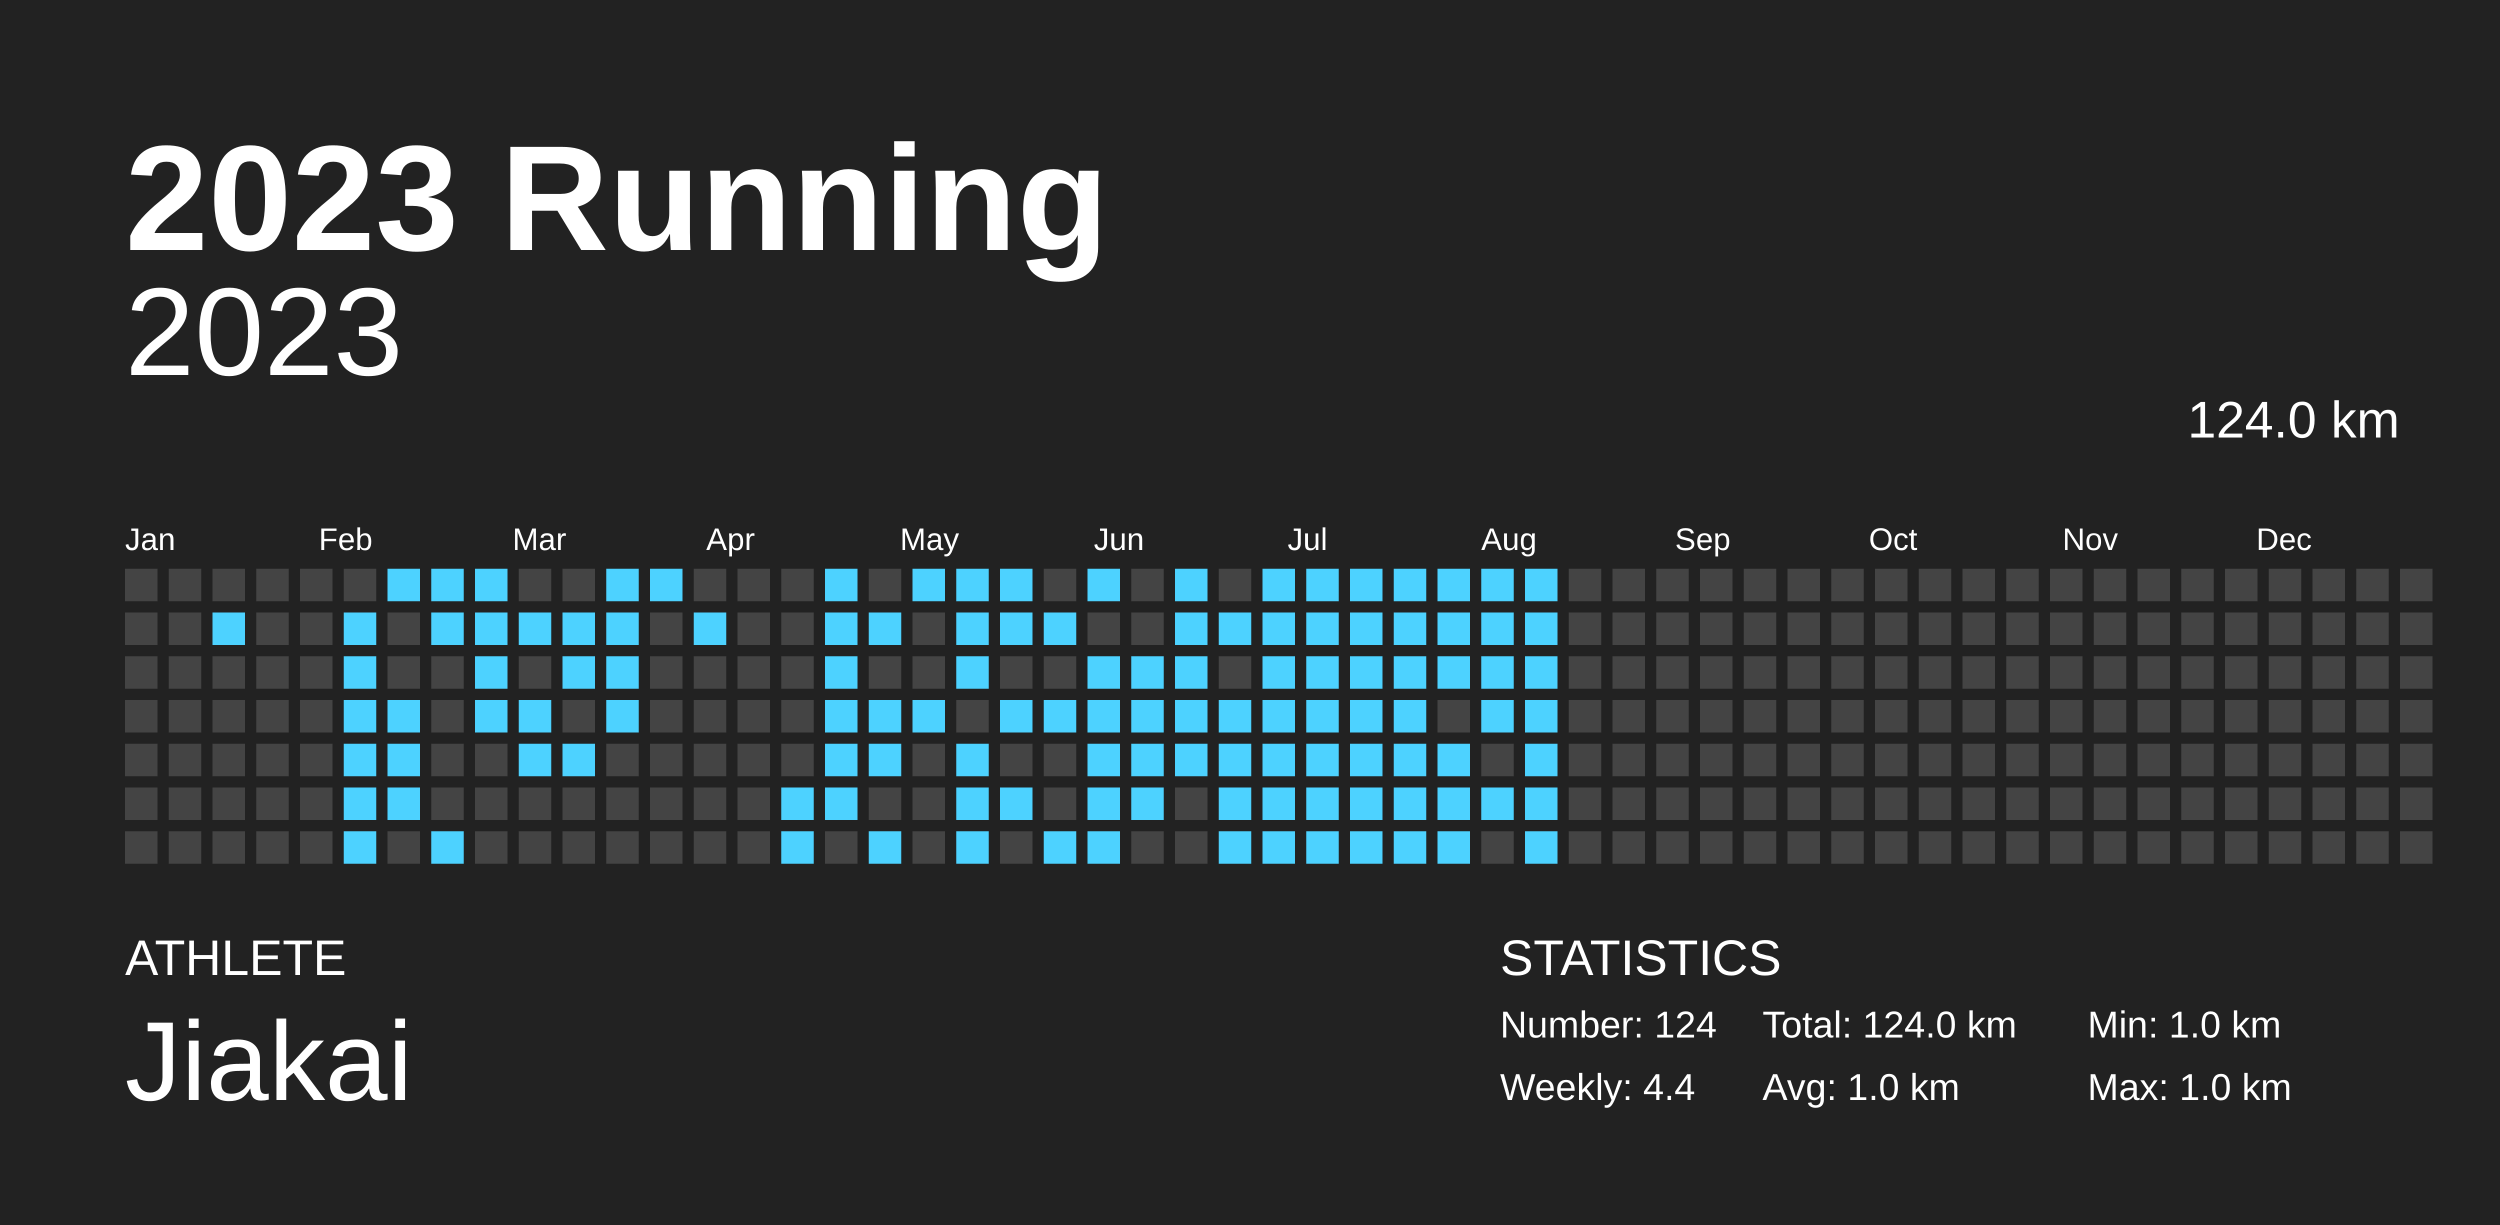
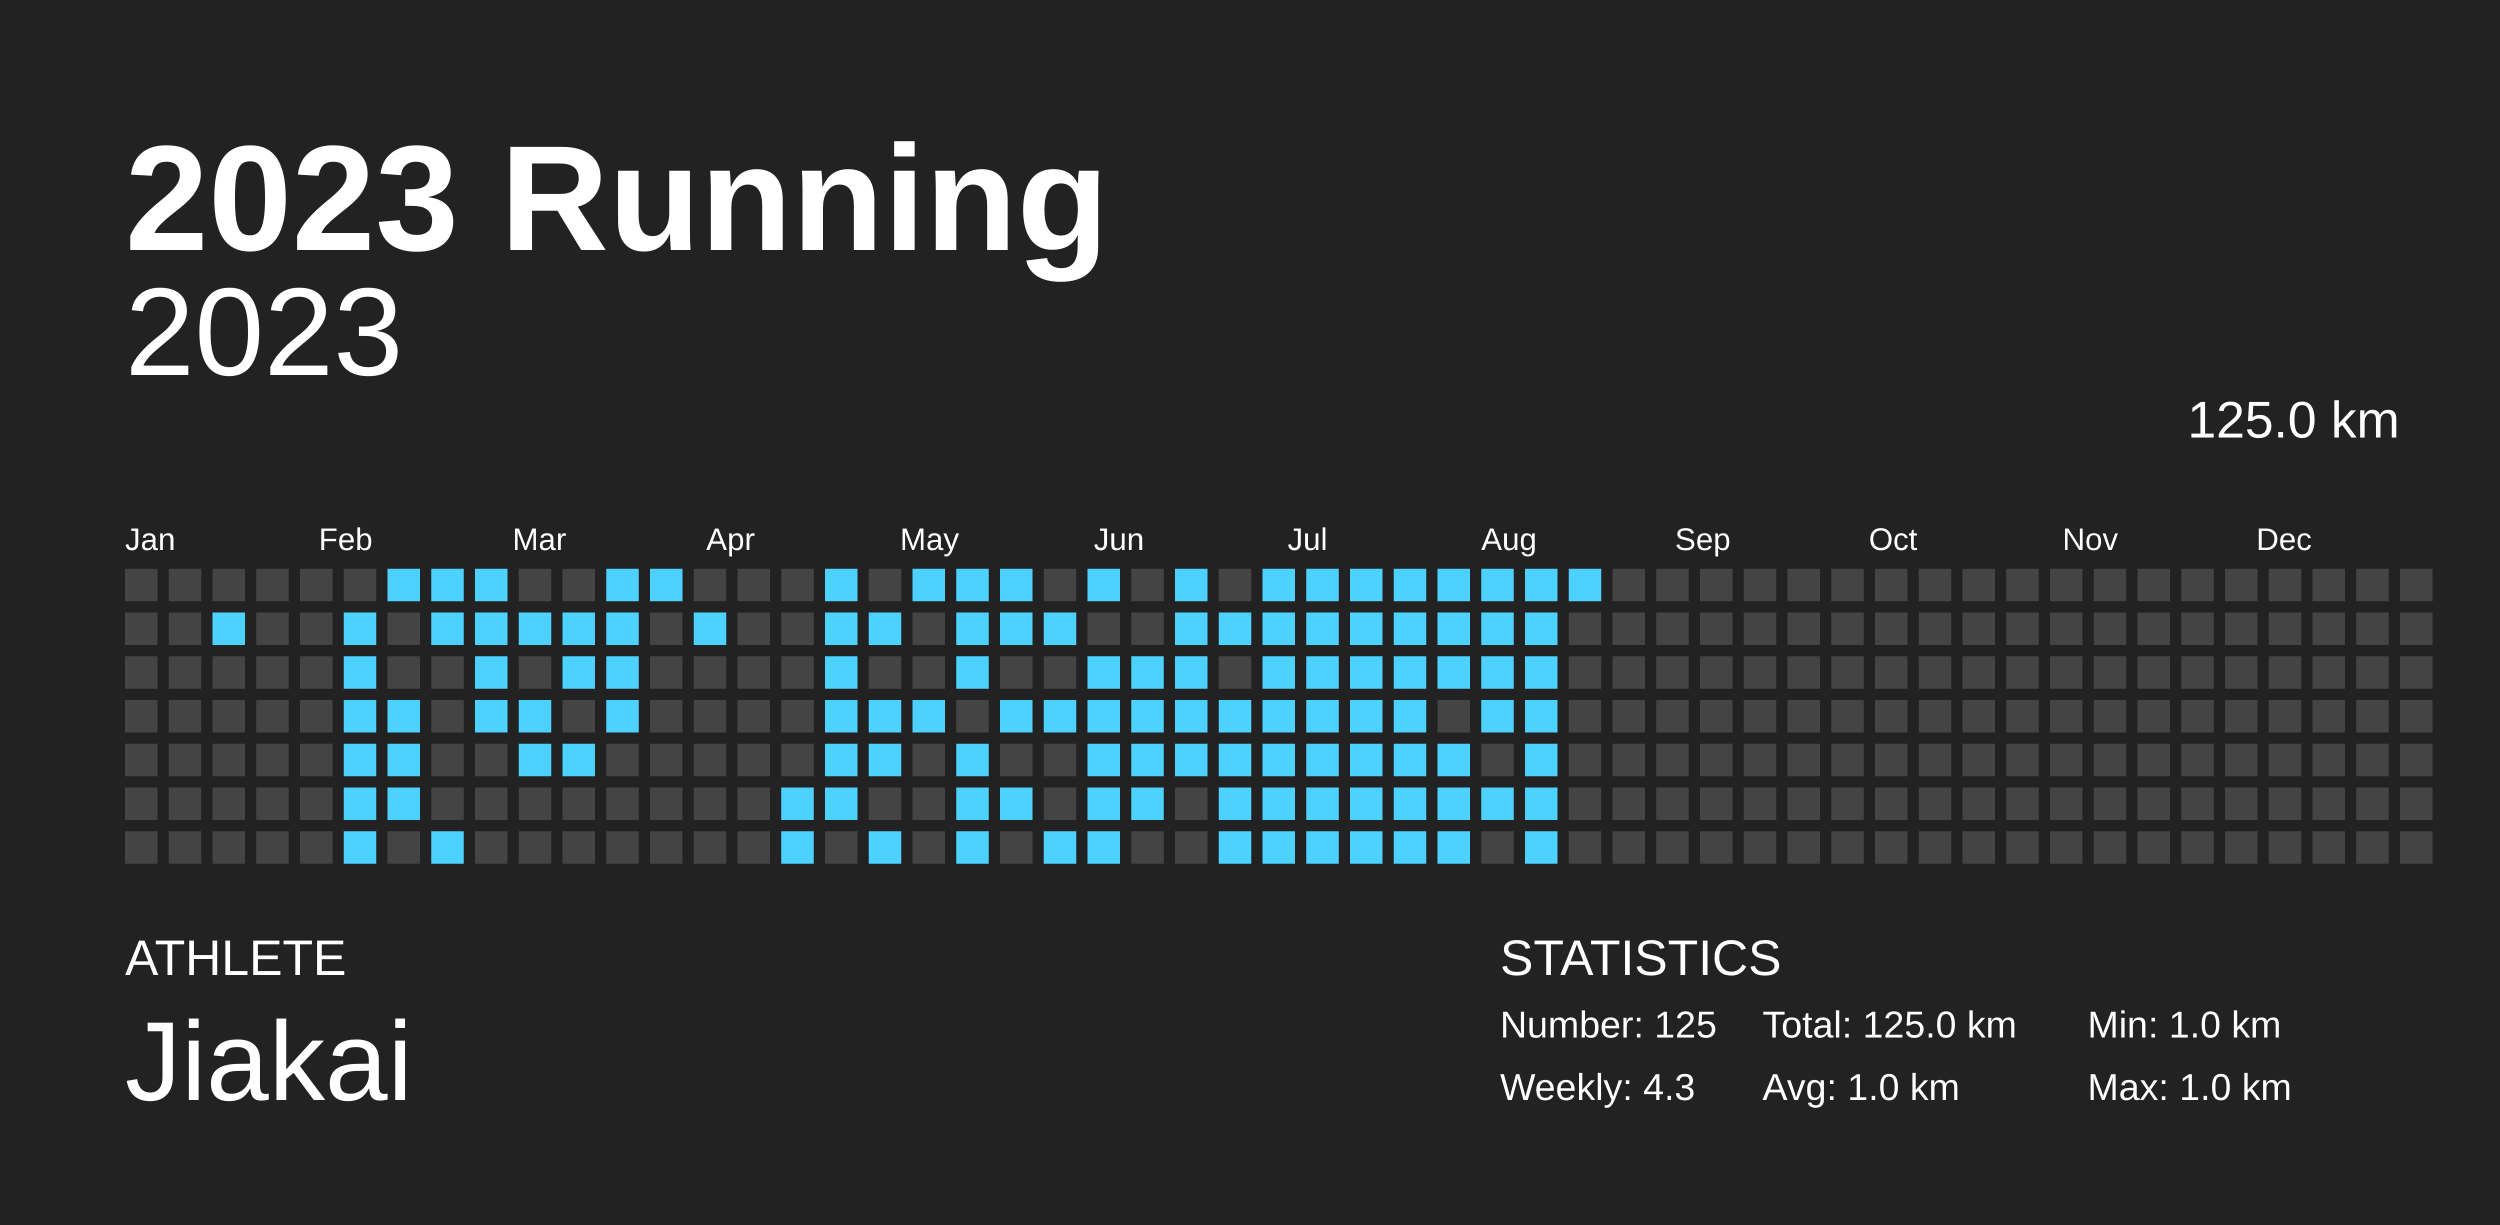
<svg xmlns="http://www.w3.org/2000/svg" baseProfile="full" height="98mm" version="1.1" viewBox="0,0,200,98" width="200mm">
  <defs />
  <rect fill="#222222" height="98" width="200" x="0" y="0" />
  <text fill="#FFFFFF" style="font-size:12px; font-family:Arial; font-weight:bold;" x="10" y="20">2023 Running</text>
  <text fill="#FFFFFF" style="font-size:4px; font-family:Arial" x="10" y="78">ATHLETE</text>
  <text fill="#FFFFFF" style="font-size:9px; font-family:Arial" x="10" y="88">Jiakai</text>
  <text fill="#FFFFFF" style="font-size:4px; font-family:Arial" x="120" y="78">STATISTICS</text>
-   <text fill="#FFFFFF" style="font-size:3px; font-family:Arial" x="120" y="83">Number: 124</text>
-   <text fill="#FFFFFF" style="font-size:3px; font-family:Arial" x="120" y="88">Weekly: 4.4</text>
-   <text fill="#FFFFFF" style="font-size:3px; font-family:Arial" x="141" y="83">Total: 124.0 km</text>
+   <text fill="#FFFFFF" style="font-size:3px; font-family:Arial" x="120" y="83">Number: 125</text>
+   <text fill="#FFFFFF" style="font-size:3px; font-family:Arial" x="120" y="88">Weekly: 4.3</text>
+   <text fill="#FFFFFF" style="font-size:3px; font-family:Arial" x="141" y="83">Total: 125.0 km</text>
  <text fill="#FFFFFF" style="font-size:3px; font-family:Arial" x="141" y="88">Avg: 1.0 km</text>
  <text fill="#FFFFFF" style="font-size:3px; font-family:Arial" x="167" y="83">Min: 1.0 km</text>
  <text fill="#FFFFFF" style="font-size:3px; font-family:Arial" x="167" y="88">Max: 1.0 km</text>
  <text alignment-baseline="hanging" fill="#FFFFFF" style="font-size:10.0px; font-family:Arial;" x="10" y="30">2023</text>
-   <text alignment-baseline="hanging" fill="#FFFFFF" style="font-size:4.125px; font-family:Arial;" x="175" y="35">124.0 km</text>
+   <text alignment-baseline="hanging" fill="#FFFFFF" style="font-size:4.125px; font-family:Arial;" x="175" y="35">125.0 km</text>
  <text fill="#FFFFFF" style="font-size:2.5px; font-family:Arial" x="10.0" y="44">Jan</text>
  <text fill="#FFFFFF" style="font-size:2.5px; font-family:Arial" x="25.5" y="44">Feb</text>
  <text fill="#FFFFFF" style="font-size:2.5px; font-family:Arial" x="41.0" y="44">Mar</text>
  <text fill="#FFFFFF" style="font-size:2.5px; font-family:Arial" x="56.5" y="44">Apr</text>
  <text fill="#FFFFFF" style="font-size:2.5px; font-family:Arial" x="72.0" y="44">May</text>
  <text fill="#FFFFFF" style="font-size:2.5px; font-family:Arial" x="87.5" y="44">Jun</text>
  <text fill="#FFFFFF" style="font-size:2.5px; font-family:Arial" x="103.0" y="44">Jul</text>
  <text fill="#FFFFFF" style="font-size:2.5px; font-family:Arial" x="118.5" y="44">Aug</text>
  <text fill="#FFFFFF" style="font-size:2.5px; font-family:Arial" x="134.0" y="44">Sep</text>
  <text fill="#FFFFFF" style="font-size:2.5px; font-family:Arial" x="149.5" y="44">Oct</text>
  <text fill="#FFFFFF" style="font-size:2.5px; font-family:Arial" x="165.0" y="44">Nov</text>
  <text fill="#FFFFFF" style="font-size:2.5px; font-family:Arial" x="180.5" y="44">Dec</text>
  <rect fill="#444444" height="2.6" width="2.6" x="10.0" y="45.5" />
  <rect fill="#444444" height="2.6" width="2.6" x="10.0" y="49.0" />
  <rect fill="#444444" height="2.6" width="2.6" x="10.0" y="52.5" />
  <rect fill="#444444" height="2.6" width="2.6" x="10.0" y="56.0" />
  <rect fill="#444444" height="2.6" width="2.6" x="10.0" y="59.5" />
  <rect fill="#444444" height="2.6" width="2.6" x="10.0" y="63.0" />
  <rect fill="#444444" height="2.6" width="2.6" x="10.0" y="66.5" />
  <rect fill="#444444" height="2.6" width="2.6" x="13.5" y="45.5" />
  <rect fill="#444444" height="2.6" width="2.6" x="13.5" y="49.0" />
  <rect fill="#444444" height="2.6" width="2.6" x="13.5" y="52.5" />
  <rect fill="#444444" height="2.6" width="2.6" x="13.5" y="56.0" />
  <rect fill="#444444" height="2.6" width="2.6" x="13.5" y="59.5" />
  <rect fill="#444444" height="2.6" width="2.6" x="13.5" y="63.0" />
  <rect fill="#444444" height="2.6" width="2.6" x="13.5" y="66.5" />
  <rect fill="#444444" height="2.6" width="2.6" x="17.0" y="45.5" />
  <rect fill="#4dd2ff" height="2.6" width="2.6" x="17.0" y="49.0" />
  <rect fill="#444444" height="2.6" width="2.6" x="17.0" y="52.5" />
  <rect fill="#444444" height="2.6" width="2.6" x="17.0" y="56.0" />
  <rect fill="#444444" height="2.6" width="2.6" x="17.0" y="59.5" />
  <rect fill="#444444" height="2.6" width="2.6" x="17.0" y="63.0" />
  <rect fill="#444444" height="2.6" width="2.6" x="17.0" y="66.5" />
  <rect fill="#444444" height="2.6" width="2.6" x="20.5" y="45.5" />
  <rect fill="#444444" height="2.6" width="2.6" x="20.5" y="49.0" />
  <rect fill="#444444" height="2.6" width="2.6" x="20.5" y="52.5" />
  <rect fill="#444444" height="2.6" width="2.6" x="20.5" y="56.0" />
  <rect fill="#444444" height="2.6" width="2.6" x="20.5" y="59.5" />
  <rect fill="#444444" height="2.6" width="2.6" x="20.5" y="63.0" />
  <rect fill="#444444" height="2.6" width="2.6" x="20.5" y="66.5" />
  <rect fill="#444444" height="2.6" width="2.6" x="24.0" y="45.5" />
  <rect fill="#444444" height="2.6" width="2.6" x="24.0" y="49.0" />
  <rect fill="#444444" height="2.6" width="2.6" x="24.0" y="52.5" />
  <rect fill="#444444" height="2.6" width="2.6" x="24.0" y="56.0" />
  <rect fill="#444444" height="2.6" width="2.6" x="24.0" y="59.5" />
  <rect fill="#444444" height="2.6" width="2.6" x="24.0" y="63.0" />
  <rect fill="#444444" height="2.6" width="2.6" x="24.0" y="66.5" />
  <rect fill="#444444" height="2.6" width="2.6" x="27.5" y="45.5" />
  <rect fill="#4dd2ff" height="2.6" width="2.6" x="27.5" y="49.0" />
  <rect fill="#4dd2ff" height="2.6" width="2.6" x="27.5" y="52.5" />
  <rect fill="#4dd2ff" height="2.6" width="2.6" x="27.5" y="56.0" />
  <rect fill="#4dd2ff" height="2.6" width="2.6" x="27.5" y="59.5" />
  <rect fill="#4dd2ff" height="2.6" width="2.6" x="27.5" y="63.0" />
  <rect fill="#4dd2ff" height="2.6" width="2.6" x="27.5" y="66.5" />
  <rect fill="#4dd2ff" height="2.6" width="2.6" x="31.0" y="45.5" />
  <rect fill="#444444" height="2.6" width="2.6" x="31.0" y="49.0" />
  <rect fill="#444444" height="2.6" width="2.6" x="31.0" y="52.5" />
  <rect fill="#4dd2ff" height="2.6" width="2.6" x="31.0" y="56.0" />
  <rect fill="#4dd2ff" height="2.6" width="2.6" x="31.0" y="59.5" />
  <rect fill="#4dd2ff" height="2.6" width="2.6" x="31.0" y="63.0" />
  <rect fill="#444444" height="2.6" width="2.6" x="31.0" y="66.5" />
  <rect fill="#4dd2ff" height="2.6" width="2.6" x="34.5" y="45.5" />
  <rect fill="#4dd2ff" height="2.6" width="2.6" x="34.5" y="49.0" />
  <rect fill="#444444" height="2.6" width="2.6" x="34.5" y="52.5" />
  <rect fill="#444444" height="2.6" width="2.6" x="34.5" y="56.0" />
  <rect fill="#444444" height="2.6" width="2.6" x="34.5" y="59.5" />
  <rect fill="#444444" height="2.6" width="2.6" x="34.5" y="63.0" />
  <rect fill="#4dd2ff" height="2.6" width="2.6" x="34.5" y="66.5" />
  <rect fill="#4dd2ff" height="2.6" width="2.6" x="38.0" y="45.5" />
  <rect fill="#4dd2ff" height="2.6" width="2.6" x="38.0" y="49.0" />
  <rect fill="#4dd2ff" height="2.6" width="2.6" x="38.0" y="52.5" />
  <rect fill="#4dd2ff" height="2.6" width="2.6" x="38.0" y="56.0" />
  <rect fill="#444444" height="2.6" width="2.6" x="38.0" y="59.5" />
  <rect fill="#444444" height="2.6" width="2.6" x="38.0" y="63.0" />
  <rect fill="#444444" height="2.6" width="2.6" x="38.0" y="66.5" />
  <rect fill="#444444" height="2.6" width="2.6" x="41.5" y="45.5" />
  <rect fill="#4dd2ff" height="2.6" width="2.6" x="41.5" y="49.0" />
  <rect fill="#444444" height="2.6" width="2.6" x="41.5" y="52.5" />
  <rect fill="#4dd2ff" height="2.6" width="2.6" x="41.5" y="56.0" />
  <rect fill="#4dd2ff" height="2.6" width="2.6" x="41.5" y="59.5" />
  <rect fill="#444444" height="2.6" width="2.6" x="41.5" y="63.0" />
  <rect fill="#444444" height="2.6" width="2.6" x="41.5" y="66.5" />
  <rect fill="#444444" height="2.6" width="2.6" x="45.0" y="45.5" />
  <rect fill="#4dd2ff" height="2.6" width="2.6" x="45.0" y="49.0" />
  <rect fill="#4dd2ff" height="2.6" width="2.6" x="45.0" y="52.5" />
  <rect fill="#444444" height="2.6" width="2.6" x="45.0" y="56.0" />
  <rect fill="#4dd2ff" height="2.6" width="2.6" x="45.0" y="59.5" />
  <rect fill="#444444" height="2.6" width="2.6" x="45.0" y="63.0" />
  <rect fill="#444444" height="2.6" width="2.6" x="45.0" y="66.5" />
  <rect fill="#4dd2ff" height="2.6" width="2.6" x="48.5" y="45.5" />
  <rect fill="#4dd2ff" height="2.6" width="2.6" x="48.5" y="49.0" />
  <rect fill="#4dd2ff" height="2.6" width="2.6" x="48.5" y="52.5" />
  <rect fill="#4dd2ff" height="2.6" width="2.6" x="48.5" y="56.0" />
  <rect fill="#444444" height="2.6" width="2.6" x="48.5" y="59.5" />
  <rect fill="#444444" height="2.6" width="2.6" x="48.5" y="63.0" />
  <rect fill="#444444" height="2.6" width="2.6" x="48.5" y="66.5" />
  <rect fill="#4dd2ff" height="2.6" width="2.6" x="52.0" y="45.5" />
  <rect fill="#444444" height="2.6" width="2.6" x="52.0" y="49.0" />
  <rect fill="#444444" height="2.6" width="2.6" x="52.0" y="52.5" />
  <rect fill="#444444" height="2.6" width="2.6" x="52.0" y="56.0" />
  <rect fill="#444444" height="2.6" width="2.6" x="52.0" y="59.5" />
  <rect fill="#444444" height="2.6" width="2.6" x="52.0" y="63.0" />
  <rect fill="#444444" height="2.6" width="2.6" x="52.0" y="66.5" />
  <rect fill="#444444" height="2.6" width="2.6" x="55.5" y="45.5" />
  <rect fill="#4dd2ff" height="2.6" width="2.6" x="55.5" y="49.0" />
  <rect fill="#444444" height="2.6" width="2.6" x="55.5" y="52.5" />
  <rect fill="#444444" height="2.6" width="2.6" x="55.5" y="56.0" />
  <rect fill="#444444" height="2.6" width="2.6" x="55.5" y="59.5" />
  <rect fill="#444444" height="2.6" width="2.6" x="55.5" y="63.0" />
  <rect fill="#444444" height="2.6" width="2.6" x="55.5" y="66.5" />
  <rect fill="#444444" height="2.6" width="2.6" x="59.0" y="45.5" />
  <rect fill="#444444" height="2.6" width="2.6" x="59.0" y="49.0" />
  <rect fill="#444444" height="2.6" width="2.6" x="59.0" y="52.5" />
  <rect fill="#444444" height="2.6" width="2.6" x="59.0" y="56.0" />
  <rect fill="#444444" height="2.6" width="2.6" x="59.0" y="59.5" />
  <rect fill="#444444" height="2.6" width="2.6" x="59.0" y="63.0" />
  <rect fill="#444444" height="2.6" width="2.6" x="59.0" y="66.5" />
  <rect fill="#444444" height="2.6" width="2.6" x="62.5" y="45.5" />
  <rect fill="#444444" height="2.6" width="2.6" x="62.5" y="49.0" />
  <rect fill="#444444" height="2.6" width="2.6" x="62.5" y="52.5" />
  <rect fill="#444444" height="2.6" width="2.6" x="62.5" y="56.0" />
  <rect fill="#444444" height="2.6" width="2.6" x="62.5" y="59.5" />
  <rect fill="#4dd2ff" height="2.6" width="2.6" x="62.5" y="63.0" />
  <rect fill="#4dd2ff" height="2.6" width="2.6" x="62.5" y="66.5" />
  <rect fill="#4dd2ff" height="2.6" width="2.6" x="66.0" y="45.5" />
  <rect fill="#4dd2ff" height="2.6" width="2.6" x="66.0" y="49.0" />
  <rect fill="#4dd2ff" height="2.6" width="2.6" x="66.0" y="52.5" />
  <rect fill="#4dd2ff" height="2.6" width="2.6" x="66.0" y="56.0" />
  <rect fill="#4dd2ff" height="2.6" width="2.6" x="66.0" y="59.5" />
  <rect fill="#4dd2ff" height="2.6" width="2.6" x="66.0" y="63.0" />
  <rect fill="#444444" height="2.6" width="2.6" x="66.0" y="66.5" />
  <rect fill="#444444" height="2.6" width="2.6" x="69.5" y="45.5" />
  <rect fill="#4dd2ff" height="2.6" width="2.6" x="69.5" y="49.0" />
  <rect fill="#444444" height="2.6" width="2.6" x="69.5" y="52.5" />
  <rect fill="#4dd2ff" height="2.6" width="2.6" x="69.5" y="56.0" />
  <rect fill="#4dd2ff" height="2.6" width="2.6" x="69.5" y="59.5" />
  <rect fill="#444444" height="2.6" width="2.6" x="69.5" y="63.0" />
  <rect fill="#4dd2ff" height="2.6" width="2.6" x="69.5" y="66.5" />
  <rect fill="#4dd2ff" height="2.6" width="2.6" x="73.0" y="45.5" />
  <rect fill="#444444" height="2.6" width="2.6" x="73.0" y="49.0" />
  <rect fill="#444444" height="2.6" width="2.6" x="73.0" y="52.5" />
  <rect fill="#4dd2ff" height="2.6" width="2.6" x="73.0" y="56.0" />
  <rect fill="#444444" height="2.6" width="2.6" x="73.0" y="59.5" />
  <rect fill="#444444" height="2.6" width="2.6" x="73.0" y="63.0" />
  <rect fill="#444444" height="2.6" width="2.6" x="73.0" y="66.5" />
  <rect fill="#4dd2ff" height="2.6" width="2.6" x="76.5" y="45.5" />
  <rect fill="#4dd2ff" height="2.6" width="2.6" x="76.5" y="49.0" />
  <rect fill="#4dd2ff" height="2.6" width="2.6" x="76.5" y="52.5" />
  <rect fill="#444444" height="2.6" width="2.6" x="76.5" y="56.0" />
  <rect fill="#4dd2ff" height="2.6" width="2.6" x="76.5" y="59.5" />
  <rect fill="#4dd2ff" height="2.6" width="2.6" x="76.5" y="63.0" />
  <rect fill="#4dd2ff" height="2.6" width="2.6" x="76.5" y="66.5" />
  <rect fill="#4dd2ff" height="2.6" width="2.6" x="80.0" y="45.5" />
  <rect fill="#4dd2ff" height="2.6" width="2.6" x="80.0" y="49.0" />
  <rect fill="#444444" height="2.6" width="2.6" x="80.0" y="52.5" />
  <rect fill="#4dd2ff" height="2.6" width="2.6" x="80.0" y="56.0" />
  <rect fill="#444444" height="2.6" width="2.6" x="80.0" y="59.5" />
  <rect fill="#4dd2ff" height="2.6" width="2.6" x="80.0" y="63.0" />
  <rect fill="#444444" height="2.6" width="2.6" x="80.0" y="66.5" />
  <rect fill="#444444" height="2.6" width="2.6" x="83.5" y="45.5" />
  <rect fill="#4dd2ff" height="2.6" width="2.6" x="83.5" y="49.0" />
  <rect fill="#444444" height="2.6" width="2.6" x="83.5" y="52.5" />
  <rect fill="#4dd2ff" height="2.6" width="2.6" x="83.5" y="56.0" />
  <rect fill="#444444" height="2.6" width="2.6" x="83.5" y="59.5" />
  <rect fill="#444444" height="2.6" width="2.6" x="83.5" y="63.0" />
  <rect fill="#4dd2ff" height="2.6" width="2.6" x="83.5" y="66.5" />
  <rect fill="#4dd2ff" height="2.6" width="2.6" x="87.0" y="45.5" />
  <rect fill="#444444" height="2.6" width="2.6" x="87.0" y="49.0" />
  <rect fill="#4dd2ff" height="2.6" width="2.6" x="87.0" y="52.5" />
  <rect fill="#4dd2ff" height="2.6" width="2.6" x="87.0" y="56.0" />
  <rect fill="#4dd2ff" height="2.6" width="2.6" x="87.0" y="59.5" />
  <rect fill="#4dd2ff" height="2.6" width="2.6" x="87.0" y="63.0" />
  <rect fill="#4dd2ff" height="2.6" width="2.6" x="87.0" y="66.5" />
  <rect fill="#444444" height="2.6" width="2.6" x="90.5" y="45.5" />
  <rect fill="#444444" height="2.6" width="2.6" x="90.5" y="49.0" />
  <rect fill="#4dd2ff" height="2.6" width="2.6" x="90.5" y="52.5" />
  <rect fill="#4dd2ff" height="2.6" width="2.6" x="90.5" y="56.0" />
  <rect fill="#4dd2ff" height="2.6" width="2.6" x="90.5" y="59.5" />
  <rect fill="#4dd2ff" height="2.6" width="2.6" x="90.5" y="63.0" />
  <rect fill="#444444" height="2.6" width="2.6" x="90.5" y="66.5" />
  <rect fill="#4dd2ff" height="2.6" width="2.6" x="94.0" y="45.5" />
  <rect fill="#4dd2ff" height="2.6" width="2.6" x="94.0" y="49.0" />
  <rect fill="#4dd2ff" height="2.6" width="2.6" x="94.0" y="52.5" />
  <rect fill="#4dd2ff" height="2.6" width="2.6" x="94.0" y="56.0" />
  <rect fill="#4dd2ff" height="2.6" width="2.6" x="94.0" y="59.5" />
  <rect fill="#444444" height="2.6" width="2.6" x="94.0" y="63.0" />
  <rect fill="#444444" height="2.6" width="2.6" x="94.0" y="66.5" />
  <rect fill="#444444" height="2.6" width="2.6" x="97.5" y="45.5" />
  <rect fill="#4dd2ff" height="2.6" width="2.6" x="97.5" y="49.0" />
  <rect fill="#444444" height="2.6" width="2.6" x="97.5" y="52.5" />
  <rect fill="#4dd2ff" height="2.6" width="2.6" x="97.5" y="56.0" />
  <rect fill="#4dd2ff" height="2.6" width="2.6" x="97.5" y="59.5" />
  <rect fill="#4dd2ff" height="2.6" width="2.6" x="97.5" y="63.0" />
  <rect fill="#4dd2ff" height="2.6" width="2.6" x="97.5" y="66.5" />
  <rect fill="#4dd2ff" height="2.6" width="2.6" x="101.0" y="45.5" />
  <rect fill="#4dd2ff" height="2.6" width="2.6" x="101.0" y="49.0" />
  <rect fill="#4dd2ff" height="2.6" width="2.6" x="101.0" y="52.5" />
  <rect fill="#4dd2ff" height="2.6" width="2.6" x="101.0" y="56.0" />
  <rect fill="#4dd2ff" height="2.6" width="2.6" x="101.0" y="59.5" />
  <rect fill="#4dd2ff" height="2.6" width="2.6" x="101.0" y="63.0" />
  <rect fill="#4dd2ff" height="2.6" width="2.6" x="101.0" y="66.5" />
  <rect fill="#4dd2ff" height="2.6" width="2.6" x="104.5" y="45.5" />
  <rect fill="#4dd2ff" height="2.6" width="2.6" x="104.5" y="49.0" />
  <rect fill="#4dd2ff" height="2.6" width="2.6" x="104.5" y="52.5" />
  <rect fill="#4dd2ff" height="2.6" width="2.6" x="104.5" y="56.0" />
  <rect fill="#4dd2ff" height="2.6" width="2.6" x="104.5" y="59.5" />
  <rect fill="#4dd2ff" height="2.6" width="2.6" x="104.5" y="63.0" />
  <rect fill="#4dd2ff" height="2.6" width="2.6" x="104.5" y="66.5" />
  <rect fill="#4dd2ff" height="2.6" width="2.6" x="108.0" y="45.5" />
  <rect fill="#4dd2ff" height="2.6" width="2.6" x="108.0" y="49.0" />
  <rect fill="#4dd2ff" height="2.6" width="2.6" x="108.0" y="52.5" />
  <rect fill="#4dd2ff" height="2.6" width="2.6" x="108.0" y="56.0" />
  <rect fill="#4dd2ff" height="2.6" width="2.6" x="108.0" y="59.5" />
  <rect fill="#4dd2ff" height="2.6" width="2.6" x="108.0" y="63.0" />
  <rect fill="#4dd2ff" height="2.6" width="2.6" x="108.0" y="66.5" />
  <rect fill="#4dd2ff" height="2.6" width="2.6" x="111.5" y="45.5" />
  <rect fill="#4dd2ff" height="2.6" width="2.6" x="111.5" y="49.0" />
  <rect fill="#4dd2ff" height="2.6" width="2.6" x="111.5" y="52.5" />
  <rect fill="#4dd2ff" height="2.6" width="2.6" x="111.5" y="56.0" />
  <rect fill="#4dd2ff" height="2.6" width="2.6" x="111.5" y="59.5" />
  <rect fill="#4dd2ff" height="2.6" width="2.6" x="111.5" y="63.0" />
  <rect fill="#4dd2ff" height="2.6" width="2.6" x="111.5" y="66.5" />
  <rect fill="#4dd2ff" height="2.6" width="2.6" x="115.0" y="45.5" />
  <rect fill="#4dd2ff" height="2.6" width="2.6" x="115.0" y="49.0" />
  <rect fill="#4dd2ff" height="2.6" width="2.6" x="115.0" y="52.5" />
  <rect fill="#444444" height="2.6" width="2.6" x="115.0" y="56.0" />
  <rect fill="#4dd2ff" height="2.6" width="2.6" x="115.0" y="59.5" />
  <rect fill="#4dd2ff" height="2.6" width="2.6" x="115.0" y="63.0" />
  <rect fill="#4dd2ff" height="2.6" width="2.6" x="115.0" y="66.5" />
  <rect fill="#4dd2ff" height="2.6" width="2.6" x="118.5" y="45.5" />
  <rect fill="#4dd2ff" height="2.6" width="2.6" x="118.5" y="49.0" />
  <rect fill="#4dd2ff" height="2.6" width="2.6" x="118.5" y="52.5" />
  <rect fill="#4dd2ff" height="2.6" width="2.6" x="118.5" y="56.0" />
  <rect fill="#444444" height="2.6" width="2.6" x="118.5" y="59.5" />
  <rect fill="#4dd2ff" height="2.6" width="2.6" x="118.5" y="63.0" />
  <rect fill="#444444" height="2.6" width="2.6" x="118.5" y="66.5" />
  <rect fill="#4dd2ff" height="2.6" width="2.6" x="122.0" y="45.5" />
  <rect fill="#4dd2ff" height="2.6" width="2.6" x="122.0" y="49.0" />
  <rect fill="#4dd2ff" height="2.6" width="2.6" x="122.0" y="52.5" />
  <rect fill="#4dd2ff" height="2.6" width="2.6" x="122.0" y="56.0" />
  <rect fill="#4dd2ff" height="2.6" width="2.6" x="122.0" y="59.5" />
  <rect fill="#4dd2ff" height="2.6" width="2.6" x="122.0" y="63.0" />
  <rect fill="#4dd2ff" height="2.6" width="2.6" x="122.0" y="66.5" />
-   <rect fill="#444444" height="2.6" width="2.6" x="125.5" y="45.5" />
+   <rect fill="#4dd2ff" height="2.6" width="2.6" x="125.5" y="45.5" />
  <rect fill="#444444" height="2.6" width="2.6" x="125.5" y="49.0" />
  <rect fill="#444444" height="2.6" width="2.6" x="125.5" y="52.5" />
  <rect fill="#444444" height="2.6" width="2.6" x="125.5" y="56.0" />
  <rect fill="#444444" height="2.6" width="2.6" x="125.5" y="59.5" />
  <rect fill="#444444" height="2.6" width="2.6" x="125.5" y="63.0" />
  <rect fill="#444444" height="2.6" width="2.6" x="125.5" y="66.5" />
  <rect fill="#444444" height="2.6" width="2.6" x="129.0" y="45.5" />
  <rect fill="#444444" height="2.6" width="2.6" x="129.0" y="49.0" />
  <rect fill="#444444" height="2.6" width="2.6" x="129.0" y="52.5" />
  <rect fill="#444444" height="2.6" width="2.6" x="129.0" y="56.0" />
  <rect fill="#444444" height="2.6" width="2.6" x="129.0" y="59.5" />
  <rect fill="#444444" height="2.6" width="2.6" x="129.0" y="63.0" />
  <rect fill="#444444" height="2.6" width="2.6" x="129.0" y="66.5" />
  <rect fill="#444444" height="2.6" width="2.6" x="132.5" y="45.5" />
  <rect fill="#444444" height="2.6" width="2.6" x="132.5" y="49.0" />
  <rect fill="#444444" height="2.6" width="2.6" x="132.5" y="52.5" />
  <rect fill="#444444" height="2.6" width="2.6" x="132.5" y="56.0" />
  <rect fill="#444444" height="2.6" width="2.6" x="132.5" y="59.5" />
  <rect fill="#444444" height="2.6" width="2.6" x="132.5" y="63.0" />
  <rect fill="#444444" height="2.6" width="2.6" x="132.5" y="66.5" />
  <rect fill="#444444" height="2.6" width="2.6" x="136.0" y="45.5" />
  <rect fill="#444444" height="2.6" width="2.6" x="136.0" y="49.0" />
  <rect fill="#444444" height="2.6" width="2.6" x="136.0" y="52.5" />
  <rect fill="#444444" height="2.6" width="2.6" x="136.0" y="56.0" />
  <rect fill="#444444" height="2.6" width="2.6" x="136.0" y="59.5" />
  <rect fill="#444444" height="2.6" width="2.6" x="136.0" y="63.0" />
  <rect fill="#444444" height="2.6" width="2.6" x="136.0" y="66.5" />
  <rect fill="#444444" height="2.6" width="2.6" x="139.5" y="45.5" />
  <rect fill="#444444" height="2.6" width="2.6" x="139.5" y="49.0" />
  <rect fill="#444444" height="2.6" width="2.6" x="139.5" y="52.5" />
  <rect fill="#444444" height="2.6" width="2.6" x="139.5" y="56.0" />
  <rect fill="#444444" height="2.6" width="2.6" x="139.5" y="59.5" />
  <rect fill="#444444" height="2.6" width="2.6" x="139.5" y="63.0" />
  <rect fill="#444444" height="2.6" width="2.6" x="139.5" y="66.5" />
  <rect fill="#444444" height="2.6" width="2.6" x="143.0" y="45.5" />
  <rect fill="#444444" height="2.6" width="2.6" x="143.0" y="49.0" />
  <rect fill="#444444" height="2.6" width="2.6" x="143.0" y="52.5" />
  <rect fill="#444444" height="2.6" width="2.6" x="143.0" y="56.0" />
  <rect fill="#444444" height="2.6" width="2.6" x="143.0" y="59.5" />
  <rect fill="#444444" height="2.6" width="2.6" x="143.0" y="63.0" />
  <rect fill="#444444" height="2.6" width="2.6" x="143.0" y="66.5" />
  <rect fill="#444444" height="2.6" width="2.6" x="146.5" y="45.5" />
  <rect fill="#444444" height="2.6" width="2.6" x="146.5" y="49.0" />
  <rect fill="#444444" height="2.6" width="2.6" x="146.5" y="52.5" />
  <rect fill="#444444" height="2.6" width="2.6" x="146.5" y="56.0" />
  <rect fill="#444444" height="2.6" width="2.6" x="146.5" y="59.5" />
  <rect fill="#444444" height="2.6" width="2.6" x="146.5" y="63.0" />
  <rect fill="#444444" height="2.6" width="2.6" x="146.5" y="66.5" />
  <rect fill="#444444" height="2.6" width="2.6" x="150.0" y="45.5" />
  <rect fill="#444444" height="2.6" width="2.6" x="150.0" y="49.0" />
  <rect fill="#444444" height="2.6" width="2.6" x="150.0" y="52.5" />
  <rect fill="#444444" height="2.6" width="2.6" x="150.0" y="56.0" />
  <rect fill="#444444" height="2.6" width="2.6" x="150.0" y="59.5" />
  <rect fill="#444444" height="2.6" width="2.6" x="150.0" y="63.0" />
  <rect fill="#444444" height="2.6" width="2.6" x="150.0" y="66.5" />
  <rect fill="#444444" height="2.6" width="2.6" x="153.5" y="45.5" />
  <rect fill="#444444" height="2.6" width="2.6" x="153.5" y="49.0" />
  <rect fill="#444444" height="2.6" width="2.6" x="153.5" y="52.5" />
  <rect fill="#444444" height="2.6" width="2.6" x="153.5" y="56.0" />
  <rect fill="#444444" height="2.6" width="2.6" x="153.5" y="59.5" />
  <rect fill="#444444" height="2.6" width="2.6" x="153.5" y="63.0" />
  <rect fill="#444444" height="2.6" width="2.6" x="153.5" y="66.5" />
  <rect fill="#444444" height="2.6" width="2.6" x="157.0" y="45.5" />
  <rect fill="#444444" height="2.6" width="2.6" x="157.0" y="49.0" />
  <rect fill="#444444" height="2.6" width="2.6" x="157.0" y="52.5" />
  <rect fill="#444444" height="2.6" width="2.6" x="157.0" y="56.0" />
  <rect fill="#444444" height="2.6" width="2.6" x="157.0" y="59.5" />
  <rect fill="#444444" height="2.6" width="2.6" x="157.0" y="63.0" />
  <rect fill="#444444" height="2.6" width="2.6" x="157.0" y="66.5" />
  <rect fill="#444444" height="2.6" width="2.6" x="160.5" y="45.5" />
  <rect fill="#444444" height="2.6" width="2.6" x="160.5" y="49.0" />
  <rect fill="#444444" height="2.6" width="2.6" x="160.5" y="52.5" />
  <rect fill="#444444" height="2.6" width="2.6" x="160.5" y="56.0" />
  <rect fill="#444444" height="2.6" width="2.6" x="160.5" y="59.5" />
  <rect fill="#444444" height="2.6" width="2.6" x="160.5" y="63.0" />
  <rect fill="#444444" height="2.6" width="2.6" x="160.5" y="66.5" />
  <rect fill="#444444" height="2.6" width="2.6" x="164.0" y="45.5" />
  <rect fill="#444444" height="2.6" width="2.6" x="164.0" y="49.0" />
  <rect fill="#444444" height="2.6" width="2.6" x="164.0" y="52.5" />
  <rect fill="#444444" height="2.6" width="2.6" x="164.0" y="56.0" />
  <rect fill="#444444" height="2.6" width="2.6" x="164.0" y="59.5" />
  <rect fill="#444444" height="2.6" width="2.6" x="164.0" y="63.0" />
  <rect fill="#444444" height="2.6" width="2.6" x="164.0" y="66.5" />
  <rect fill="#444444" height="2.6" width="2.6" x="167.5" y="45.5" />
  <rect fill="#444444" height="2.6" width="2.6" x="167.5" y="49.0" />
  <rect fill="#444444" height="2.6" width="2.6" x="167.5" y="52.5" />
  <rect fill="#444444" height="2.6" width="2.6" x="167.5" y="56.0" />
  <rect fill="#444444" height="2.6" width="2.6" x="167.5" y="59.5" />
  <rect fill="#444444" height="2.6" width="2.6" x="167.5" y="63.0" />
  <rect fill="#444444" height="2.6" width="2.6" x="167.5" y="66.5" />
  <rect fill="#444444" height="2.6" width="2.6" x="171.0" y="45.5" />
  <rect fill="#444444" height="2.6" width="2.6" x="171.0" y="49.0" />
  <rect fill="#444444" height="2.6" width="2.6" x="171.0" y="52.5" />
  <rect fill="#444444" height="2.6" width="2.6" x="171.0" y="56.0" />
  <rect fill="#444444" height="2.6" width="2.6" x="171.0" y="59.5" />
  <rect fill="#444444" height="2.6" width="2.6" x="171.0" y="63.0" />
  <rect fill="#444444" height="2.6" width="2.6" x="171.0" y="66.5" />
  <rect fill="#444444" height="2.6" width="2.6" x="174.5" y="45.5" />
  <rect fill="#444444" height="2.6" width="2.6" x="174.5" y="49.0" />
  <rect fill="#444444" height="2.6" width="2.6" x="174.5" y="52.5" />
  <rect fill="#444444" height="2.6" width="2.6" x="174.5" y="56.0" />
  <rect fill="#444444" height="2.6" width="2.6" x="174.5" y="59.5" />
  <rect fill="#444444" height="2.6" width="2.6" x="174.5" y="63.0" />
  <rect fill="#444444" height="2.6" width="2.6" x="174.5" y="66.5" />
  <rect fill="#444444" height="2.6" width="2.6" x="178.0" y="45.5" />
  <rect fill="#444444" height="2.6" width="2.6" x="178.0" y="49.0" />
  <rect fill="#444444" height="2.6" width="2.6" x="178.0" y="52.5" />
  <rect fill="#444444" height="2.6" width="2.6" x="178.0" y="56.0" />
  <rect fill="#444444" height="2.6" width="2.6" x="178.0" y="59.5" />
  <rect fill="#444444" height="2.6" width="2.6" x="178.0" y="63.0" />
  <rect fill="#444444" height="2.6" width="2.6" x="178.0" y="66.5" />
  <rect fill="#444444" height="2.6" width="2.6" x="181.5" y="45.5" />
  <rect fill="#444444" height="2.6" width="2.6" x="181.5" y="49.0" />
  <rect fill="#444444" height="2.6" width="2.6" x="181.5" y="52.5" />
  <rect fill="#444444" height="2.6" width="2.6" x="181.5" y="56.0" />
  <rect fill="#444444" height="2.6" width="2.6" x="181.5" y="59.5" />
  <rect fill="#444444" height="2.6" width="2.6" x="181.5" y="63.0" />
  <rect fill="#444444" height="2.6" width="2.6" x="181.5" y="66.5" />
  <rect fill="#444444" height="2.6" width="2.6" x="185.0" y="45.5" />
  <rect fill="#444444" height="2.6" width="2.6" x="185.0" y="49.0" />
  <rect fill="#444444" height="2.6" width="2.6" x="185.0" y="52.5" />
  <rect fill="#444444" height="2.6" width="2.6" x="185.0" y="56.0" />
  <rect fill="#444444" height="2.6" width="2.6" x="185.0" y="59.5" />
  <rect fill="#444444" height="2.6" width="2.6" x="185.0" y="63.0" />
  <rect fill="#444444" height="2.6" width="2.6" x="185.0" y="66.5" />
  <rect fill="#444444" height="2.6" width="2.6" x="188.5" y="45.5" />
  <rect fill="#444444" height="2.6" width="2.6" x="188.5" y="49.0" />
  <rect fill="#444444" height="2.6" width="2.6" x="188.5" y="52.5" />
  <rect fill="#444444" height="2.6" width="2.6" x="188.5" y="56.0" />
  <rect fill="#444444" height="2.6" width="2.6" x="188.5" y="59.5" />
  <rect fill="#444444" height="2.6" width="2.6" x="188.5" y="63.0" />
  <rect fill="#444444" height="2.6" width="2.6" x="188.5" y="66.5" />
  <rect fill="#444444" height="2.6" width="2.6" x="192.0" y="45.5" />
  <rect fill="#444444" height="2.6" width="2.6" x="192.0" y="49.0" />
  <rect fill="#444444" height="2.6" width="2.6" x="192.0" y="52.5" />
  <rect fill="#444444" height="2.6" width="2.6" x="192.0" y="56.0" />
  <rect fill="#444444" height="2.6" width="2.6" x="192.0" y="59.5" />
  <rect fill="#444444" height="2.6" width="2.6" x="192.0" y="63.0" />
  <rect fill="#444444" height="2.6" width="2.6" x="192.0" y="66.5" />
</svg>
